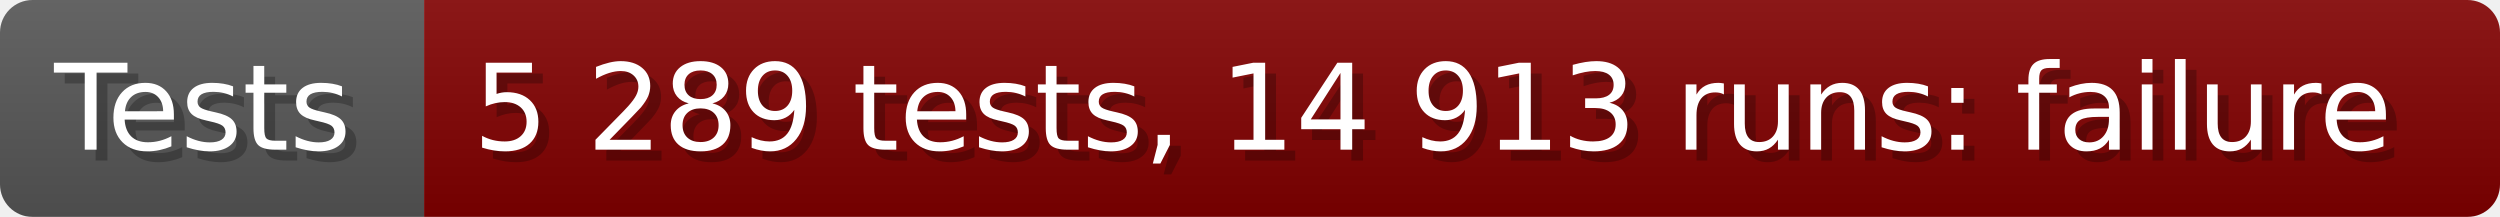
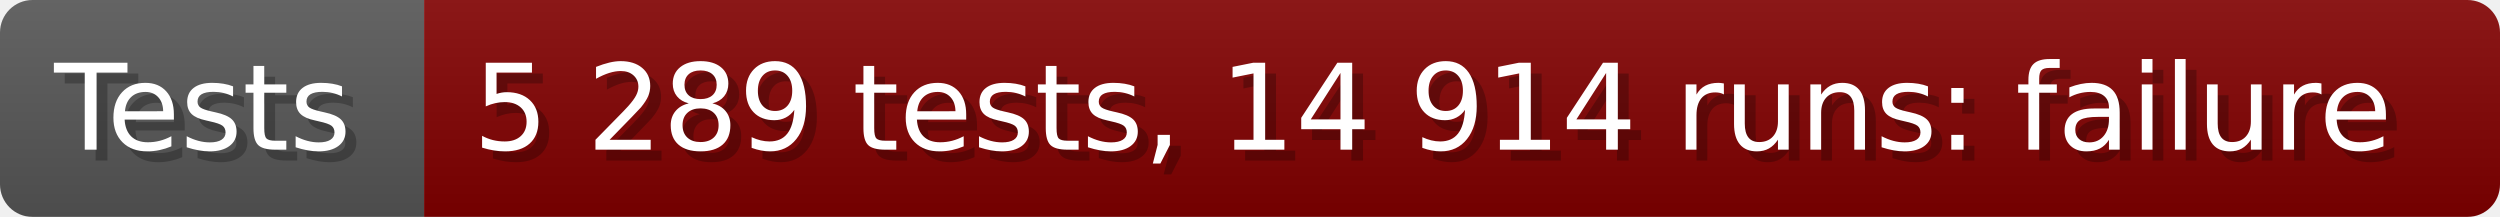
- <svg xmlns="http://www.w3.org/2000/svg" width="230.5" height="20" viewBox="0 0 2305 200" role="img" aria-label="Tests: 5 289 tests, 14 913 runs: failure">
+ <svg xmlns="http://www.w3.org/2000/svg" width="230.5" height="20" viewBox="0 0 2305 200" role="img" aria-label="Tests: 5 289 tests, 14 914 runs: failure">
  <linearGradient id="a" x2="0" y2="100%">
    <stop offset="0" stop-opacity=".1" stop-color="#EEE" />
    <stop offset="1" stop-opacity=".1" />
  </linearGradient>
  <mask id="m">
    <rect width="2305" height="200" rx="30" fill="#FFF" />
  </mask>
  <g mask="url(#m)">
    <rect width="391" height="200" fill="#555" />
    <rect width="1914" height="200" fill="#800000" x="391" />
    <rect width="2305" height="200" fill="url(#a)" />
  </g>
  <g aria-hidden="true" fill="#fff" text-anchor="start" font-family="Verdana,DejaVu Sans,sans-serif" font-size="110">
    <text x="60" y="148" textLength="291" fill="#000" opacity="0.25">Tests</text>
    <text x="50" y="138" textLength="291">Tests</text>
-     <text x="446" y="148" textLength="1814" fill="#000" opacity="0.25">5 289 tests, 14 913 runs: failure</text>
-     <text x="436" y="138" textLength="1814">5 289 tests, 14 913 runs: failure</text>
+     <text x="446" y="148" textLength="1814" fill="#000" opacity="0.25">5 289 tests, 14 914 runs: failure</text>
+     <text x="436" y="138" textLength="1814">5 289 tests, 14 914 runs: failure</text>
  </g>
</svg>
